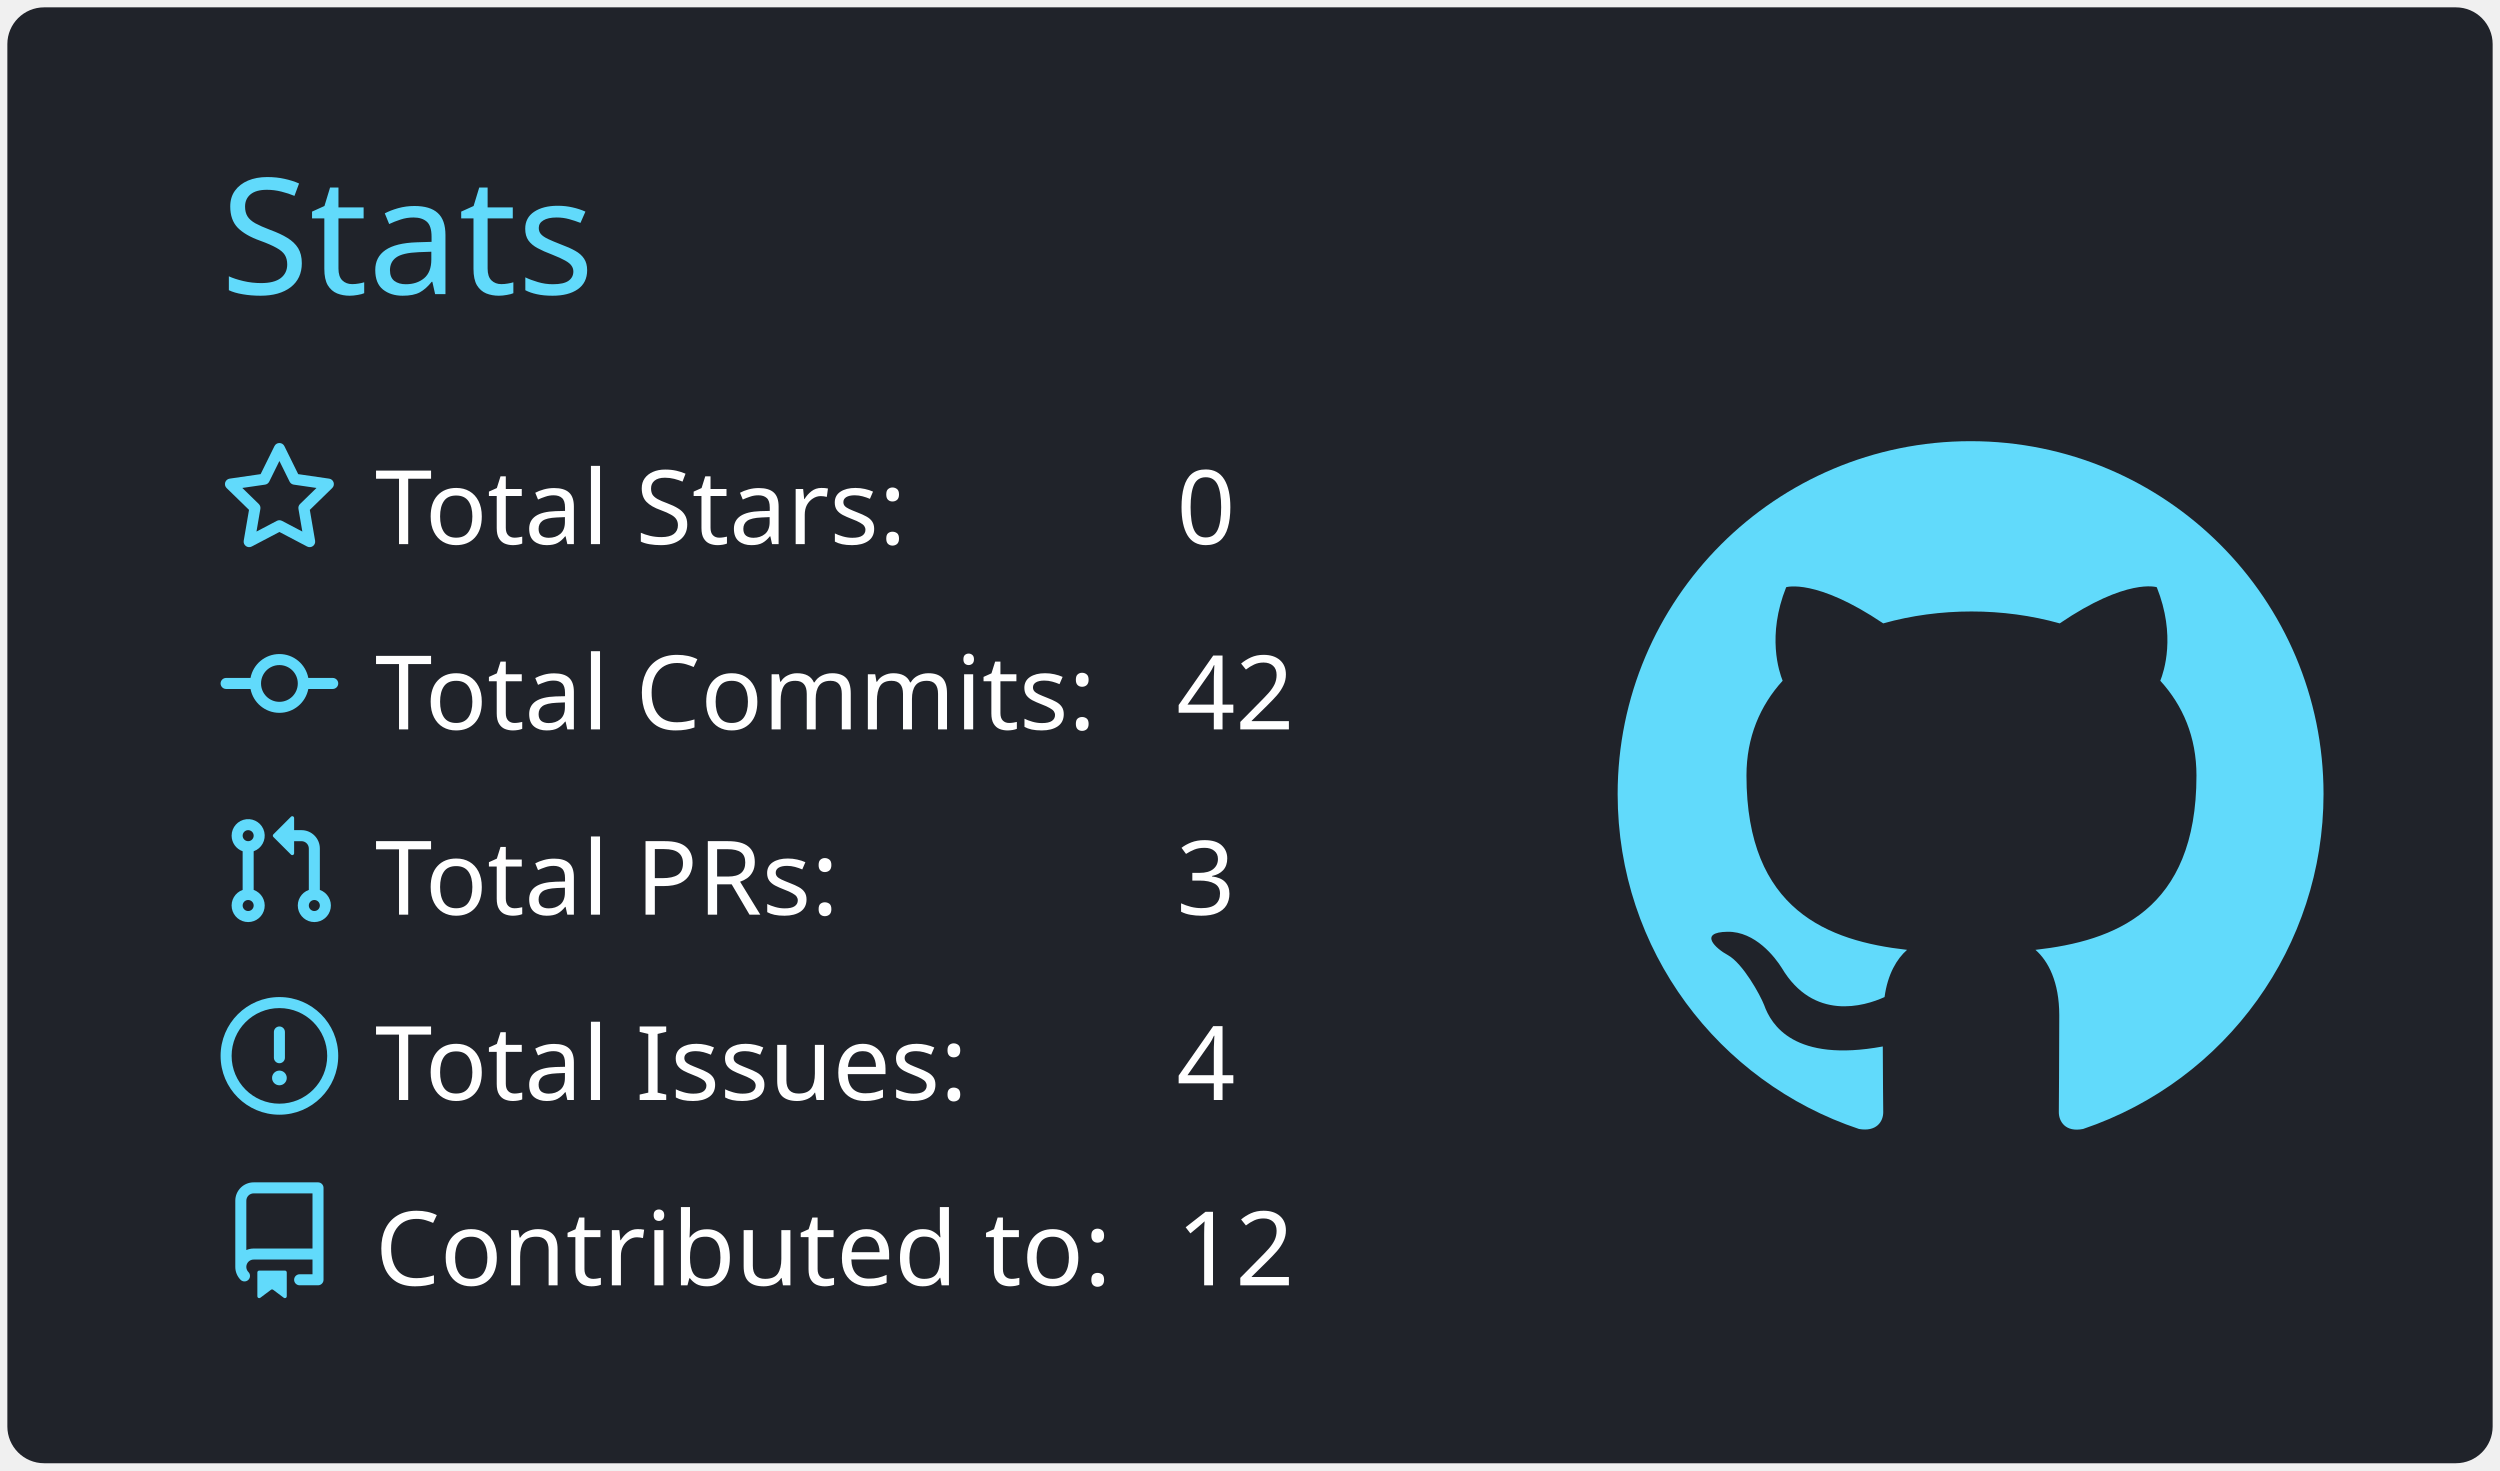
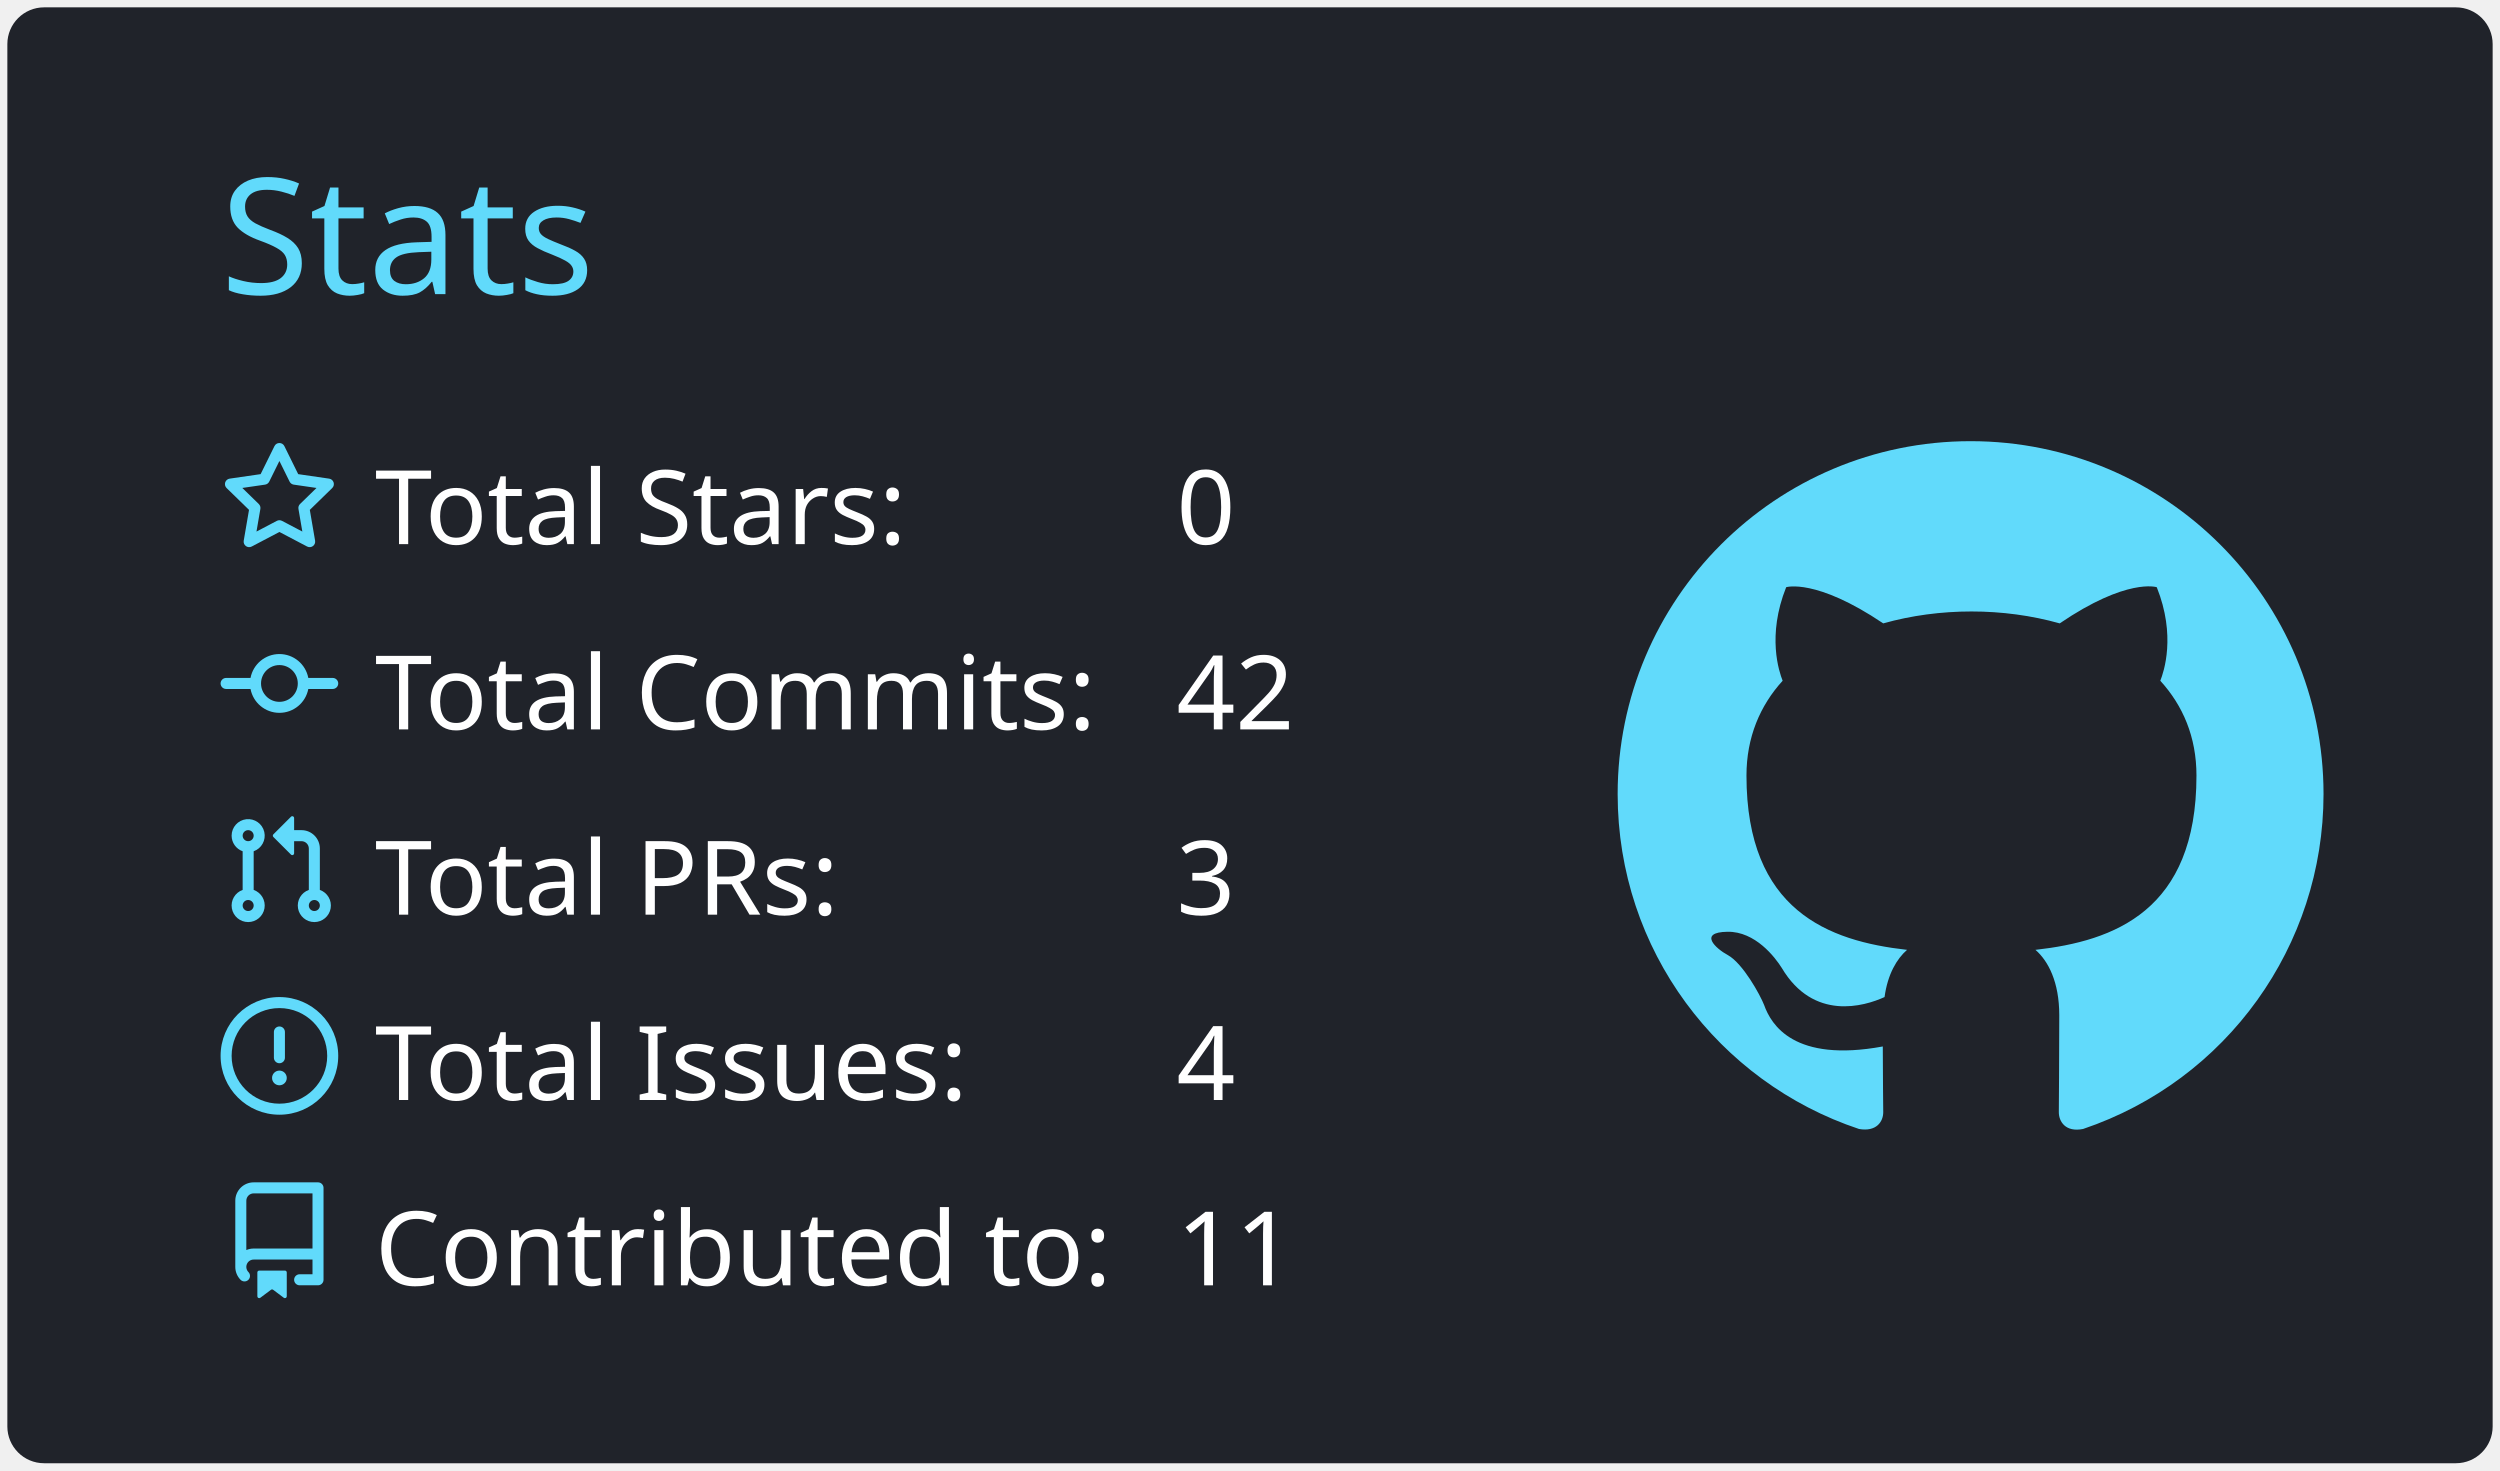
<svg xmlns="http://www.w3.org/2000/svg" width="340" height="200" viewBox="0 0 340 200">
  <style>* {
          font-family: 'Segoe UI', Ubuntu, "Helvetica Neue", Sans-Serif
        }</style>
  <g class="gpsc-root">
    <rect x="1" y="1" rx="5" ry="5" height="99%" width="99.412%" stroke="#000000" stroke-width="1" fill="#20232a" stroke-opacity="0" />
    <text x="30" y="40" class="gpsc-item" style="--gpsc-i: 0; font-size: 22px; fill: #61dafb;">Stats</text>
    <g transform="translate(0,40)">
      <g transform="translate(30,20)">
        <g class="gpsc-item" style="--gpsc-i: 0;">
          <g transform="translate(0,0)" width="14" height="14" fill="#61dafb">
            <path fill-rule="evenodd" d="M8 .25a.75.75 0 01.673.418l1.882 3.815 4.21.612a.75.75 0 01.416 1.279l-3.046 2.97.719 4.192a.75.75 0 01-1.088.791L8 12.347l-3.766 1.98a.75.75 0 01-1.088-.79l.72-4.194L.818 6.374a.75.75 0 01.416-1.28l4.21-.611L7.327.668A.75.75 0 018 .25zm0 2.445L6.615 5.5a.75.75 0 01-.564.41l-3.097.45 2.24 2.184a.75.75 0 01.216.664l-.528 3.084 2.769-1.456a.75.75 0 01.698 0l2.77 1.456-.53-3.084a.75.75 0 01.216-.664l2.24-2.183-3.096-.45a.75.75 0 01-.564-.41L8 2.694v.001z" />
          </g>
        </g>
        <g class="gpsc-item" style="--gpsc-i: 1;">
          <g transform="translate(0,25.2)" width="14" height="14" fill="#61dafb">
            <path fill-rule="evenodd" d="M10.5 7.75a2.5 2.5 0 11-5 0 2.5 2.5 0 015 0zm1.43.75a4.002 4.002 0 01-7.86 0H.75a.75.75 0 110-1.5h3.32a4.001 4.001 0 017.86 0h3.32a.75.75 0 110 1.5h-3.32z" />
          </g>
        </g>
        <g class="gpsc-item" style="--gpsc-i: 2;">
          <g transform="translate(0,50.4)" width="14" height="14" fill="#61dafb">
            <path fill-rule="evenodd" d="M7.177 3.073L9.573.677A.25.25 0 0110 .854v4.792a.25.25 0 01-.427.177L7.177 3.427a.25.25 0 010-.354zM3.75 2.5a.75.75 0 100 1.5.75.75 0 000-1.5zm-2.25.75a2.25 2.25 0 113 2.122v5.256a2.251 2.251 0 11-1.5 0V5.372A2.25 2.25 0 011.5 3.25zM11 2.5h-1V4h1a1 1 0 011 1v5.628a2.251 2.251 0 101.5 0V5A2.5 2.5 0 0011 2.5zm1 10.25a.75.75 0 111.5 0 .75.75 0 01-1.5 0zM3.75 12a.75.75 0 100 1.5.75.75 0 000-1.5z" />
          </g>
        </g>
        <g class="gpsc-item" style="--gpsc-i: 3;">
          <g transform="translate(0,75.6)" width="14" height="14" fill="#61dafb">
            <path fill-rule="evenodd" d="M8 1.5a6.5 6.5 0 100 13 6.5 6.5 0 000-13zM0 8a8 8 0 1116 0A8 8 0 010 8zm9 3a1 1 0 11-2 0 1 1 0 012 0zm-.25-6.25a.75.75 0 00-1.5 0v3.5a.75.75 0 001.5 0v-3.5z" />
          </g>
        </g>
        <g class="gpsc-item" style="--gpsc-i: 4;">
          <g transform="translate(0,100.8)" width="14" height="14" fill="#61dafb">
            <path fill-rule="evenodd" d="M2 2.5A2.5 2.5 0 014.5 0h8.75a.75.75 0 01.75.75v12.5a.75.75 0 01-.75.75h-2.5a.75.75 0 110-1.5h1.75v-2h-8a1 1 0 00-.714 1.7.75.75 0 01-1.072 1.05A2.495 2.495 0 012 11.5v-9zm10.5-1V9h-8c-.356 0-.694.074-1 .208V2.5a1 1 0 011-1h8zM5 12.25v3.25a.25.25 0 00.4.2l1.45-1.087a.25.25 0 01.3 0L8.6 15.7a.25.25 0 00.4-.2v-3.25a.25.25 0 00-.25-.25h-3.5a.25.25 0 00-.25.25z" />
          </g>
        </g>
        <text x="21" y="14" class="gpsc-item" style="--gpsc-i: 0; fill: #ffffff; font-size: 14px;">Total Stars:</text>
        <text x="21" y="39.2" class="gpsc-item" style="--gpsc-i: 1; fill: #ffffff; font-size: 14px;">Total Commits:</text>
        <text x="21" y="64.4" class="gpsc-item" style="--gpsc-i: 2; fill: #ffffff; font-size: 14px;">Total PRs:</text>
        <text x="21" y="89.6" class="gpsc-item" style="--gpsc-i: 3; fill: #ffffff; font-size: 14px;">Total Issues:</text>
        <text x="21" y="114.8" class="gpsc-item" style="--gpsc-i: 4; fill: #ffffff; font-size: 14px;">Contributed to:</text>
        <text x="130" y="14" class="gpsc-item" style="--gpsc-i: 0; fill: #ffffff; font-size: 14px;">0</text>
        <text x="130" y="39.2" class="gpsc-item" style="--gpsc-i: 1; fill: #ffffff; font-size: 14px;">42</text>
        <text x="130" y="64.4" class="gpsc-item" style="--gpsc-i: 2; fill: #ffffff; font-size: 14px;">3</text>
        <text x="130" y="89.6" class="gpsc-item" style="--gpsc-i: 3; fill: #ffffff; font-size: 14px;">4</text>
-         <text x="130" y="114.8" class="gpsc-item" style="--gpsc-i: 4; fill: #ffffff; font-size: 14px;">12</text>
+         <text x="130" y="114.8" class="gpsc-item" style="--gpsc-i: 4; fill: #ffffff; font-size: 14px;">11</text>
      </g>
      <g transform="translate(220,20)">
        <g transform="scale(6)" style="fill: #61dafb;">
          <path fill-rule="evenodd" d="M8 0C3.58 0 0 3.58 0 8c0 3.54 2.29 6.53 5.47 7.59.4.07.55-.17.55-.38 0-.19-.01-.82-.01-1.49-2.01.37-2.53-.49-2.69-.94-.09-.23-.48-.94-.82-1.13-.28-.15-.68-.52-.01-.53.63-.01 1.08.58 1.23.82.72 1.21 1.87.87 2.33.66.07-.52.28-.87.51-1.07-1.78-.2-3.64-.89-3.64-3.95 0-.87.31-1.59.82-2.15-.08-.2-.36-1.02.08-2.12 0 0 .67-.21 2.2.82.64-.18 1.32-.27 2-.27.68 0 1.36.09 2 .27 1.53-1.04 2.2-.82 2.2-.82.44 1.1.16 1.92.08 2.12.51.56.82 1.27.82 2.15 0 3.07-1.87 3.75-3.65 3.95.29.25.54.73.54 1.48 0 1.07-.01 1.93-.01 2.2 0 .21.15.46.55.38A8.013 8.013 0 0016 8c0-4.42-3.58-8-8-8z" />
        </g>
      </g>
    </g>
  </g>
</svg>
